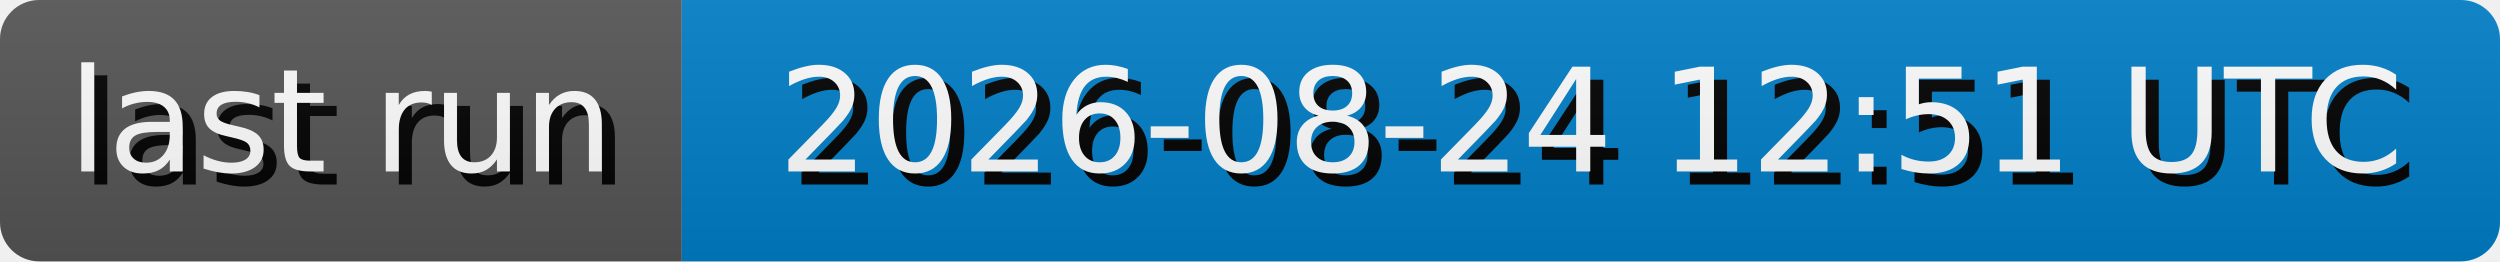
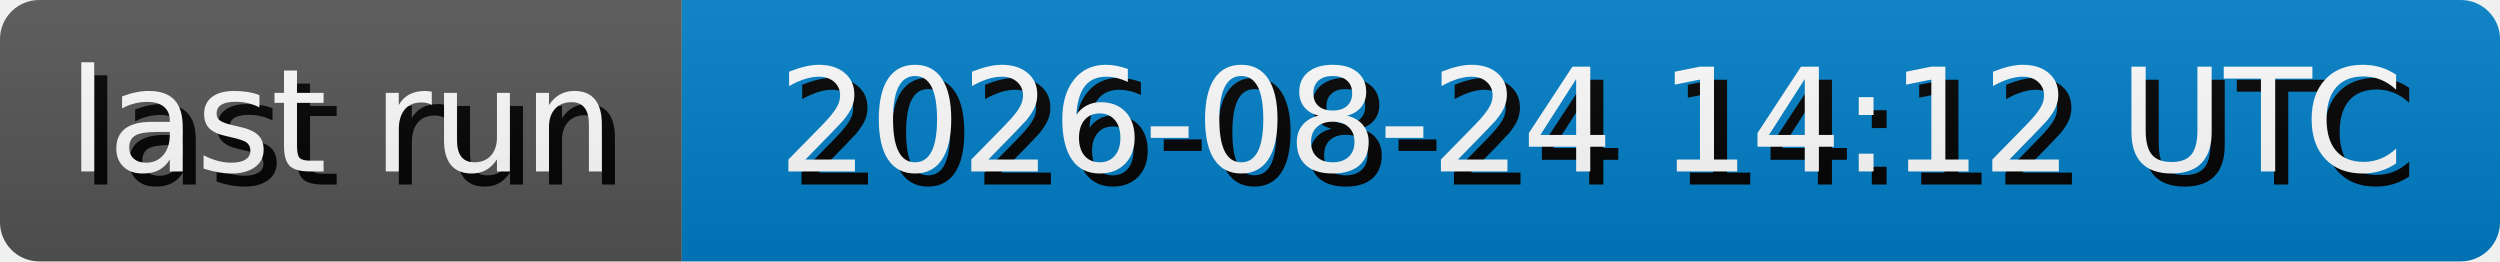
- <svg xmlns="http://www.w3.org/2000/svg" width="191.3" height="20" role="img" aria-label="last run: 2026-08-24 12:51 UTC">
+ <svg xmlns="http://www.w3.org/2000/svg" width="191.3" height="20" role="img" aria-label="last run: 2026-08-24 14:12 UTC">
  <style>
        rect {
            height: 20px;
        }

        text {
            text-rendering: geometricPrecision;
            dominant-baseline: middle;
            text-anchor: middle;
            font-family: Verdana,Geneva,DejaVu Sans,sans-serif;
            font-size: 110px;
            fill: #fff;
        }

        .shadow {
            transform: translate(10px, 10px);
            fill: #010101;
        }
    </style>
  <linearGradient id="s" x2="0" y2="100%">
    <stop offset="0" stop-color="#bbb" stop-opacity=".1" />
    <stop offset="1" stop-opacity=".1" />
  </linearGradient>
  <clipPath id="r">
    <rect width="100%" rx="3" fill="#fff" />
  </clipPath>
  <g clip-path="url(#r)">
    <g>
      <rect width="52.17" fill="#555" />
      <g transform="scale(.1)">
        <text x="260.85" y="100" textLength="421.7" class="shadow">last run</text>
        <text x="260.85" y="100" textLength="421.7">last run</text>
      </g>
    </g>
    <g transform="translate(52.17 0)">
      <rect width="139.13" fill="#007ec6" />
      <g transform="scale(.1)">
-         <text x="695.65" y="100" textLength="1291.3" class="shadow">2026-08-24 12:51 UTC</text>
-         <text x="695.65" y="100" textLength="1291.3">2026-08-24 12:51 UTC</text>
+         <text x="695.65" y="100" textLength="1291.3" class="shadow">2026-08-24 14:12 UTC</text>
+         <text x="695.65" y="100" textLength="1291.3">2026-08-24 14:12 UTC</text>
      </g>
    </g>
    <rect width="100%" height="100%" fill="url(#s)" />
  </g>
</svg>
